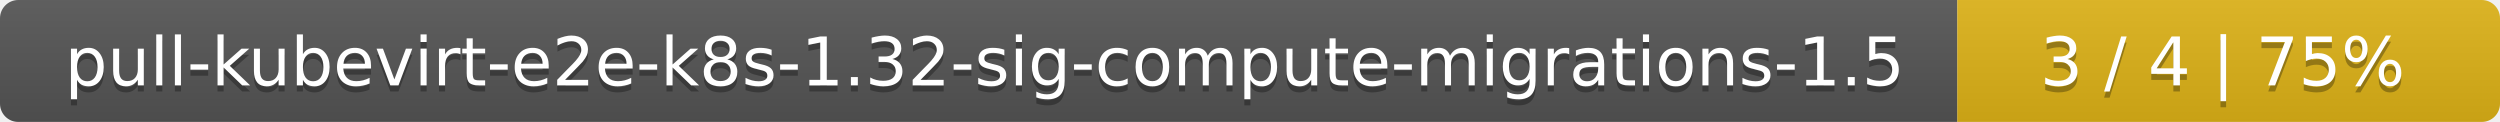
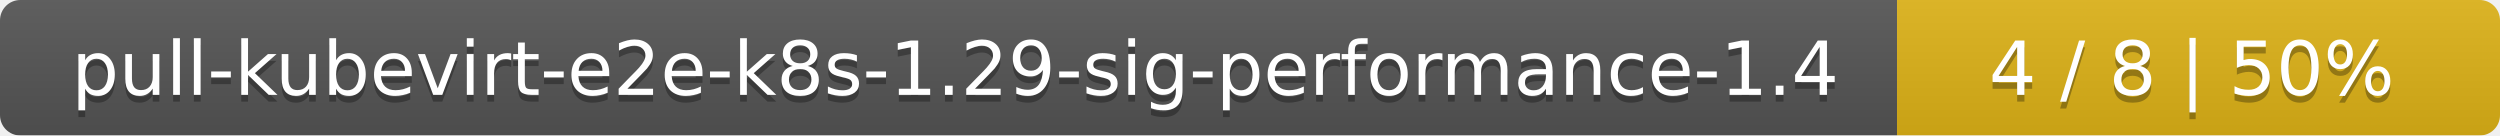
- <svg xmlns="http://www.w3.org/2000/svg" width="410" height="20">
+ <svg xmlns="http://www.w3.org/2000/svg" width="369" height="20">
  <linearGradient id="smooth" x2="0" y2="100%">
    <stop offset="0" stop-color="#bbb" stop-opacity=".1" />
    <stop offset="1" stop-opacity=".1" />
  </linearGradient>
  <mask id="round">
-     <rect width="410" height="20" rx="3" fill="#fff" />
+     <rect width="369" height="20" rx="3" fill="#fff" />
  </mask>
  <g mask="url(#round)">
-     <rect width="321" height="20" fill="#555" />
-     <rect x="321" width="89" height="20" fill="#dfb317" />
-     <rect width="410" height="20" fill="url(#smooth)" />
+     <rect width="280" height="20" fill="#555" />
+     <rect x="280" width="89" height="20" fill="#dfb317" />
+     <rect width="369" height="20" fill="url(#smooth)" />
  </g>
  <g fill="#fff" text-anchor="middle" font-family="DejaVu Sans,Verdana,Geneva,sans-serif" font-size="11">
-     <text x="161.5" y="15" fill="#010101" fill-opacity=".3">pull-kubevirt-e2e-k8s-1.32-sig-compute-migrations-1.5</text>
-     <text x="161.5" y="14">pull-kubevirt-e2e-k8s-1.32-sig-compute-migrations-1.5</text>
-     <text x="364.5" y="15" fill="#010101" fill-opacity=".3">3 / 4    |    75%</text>
-     <text x="364.5" y="14">3 / 4    |    75%</text>
+     <text x="141" y="15" fill="#010101" fill-opacity=".3">pull-kubevirt-e2e-k8s-1.29-sig-performance-1.4</text>
+     <text x="141" y="14">pull-kubevirt-e2e-k8s-1.29-sig-performance-1.4</text>
+     <text x="323.5" y="15" fill="#010101" fill-opacity=".3">4 / 8    |    50%</text>
+     <text x="323.5" y="14">4 / 8    |    50%</text>
  </g>
</svg>
